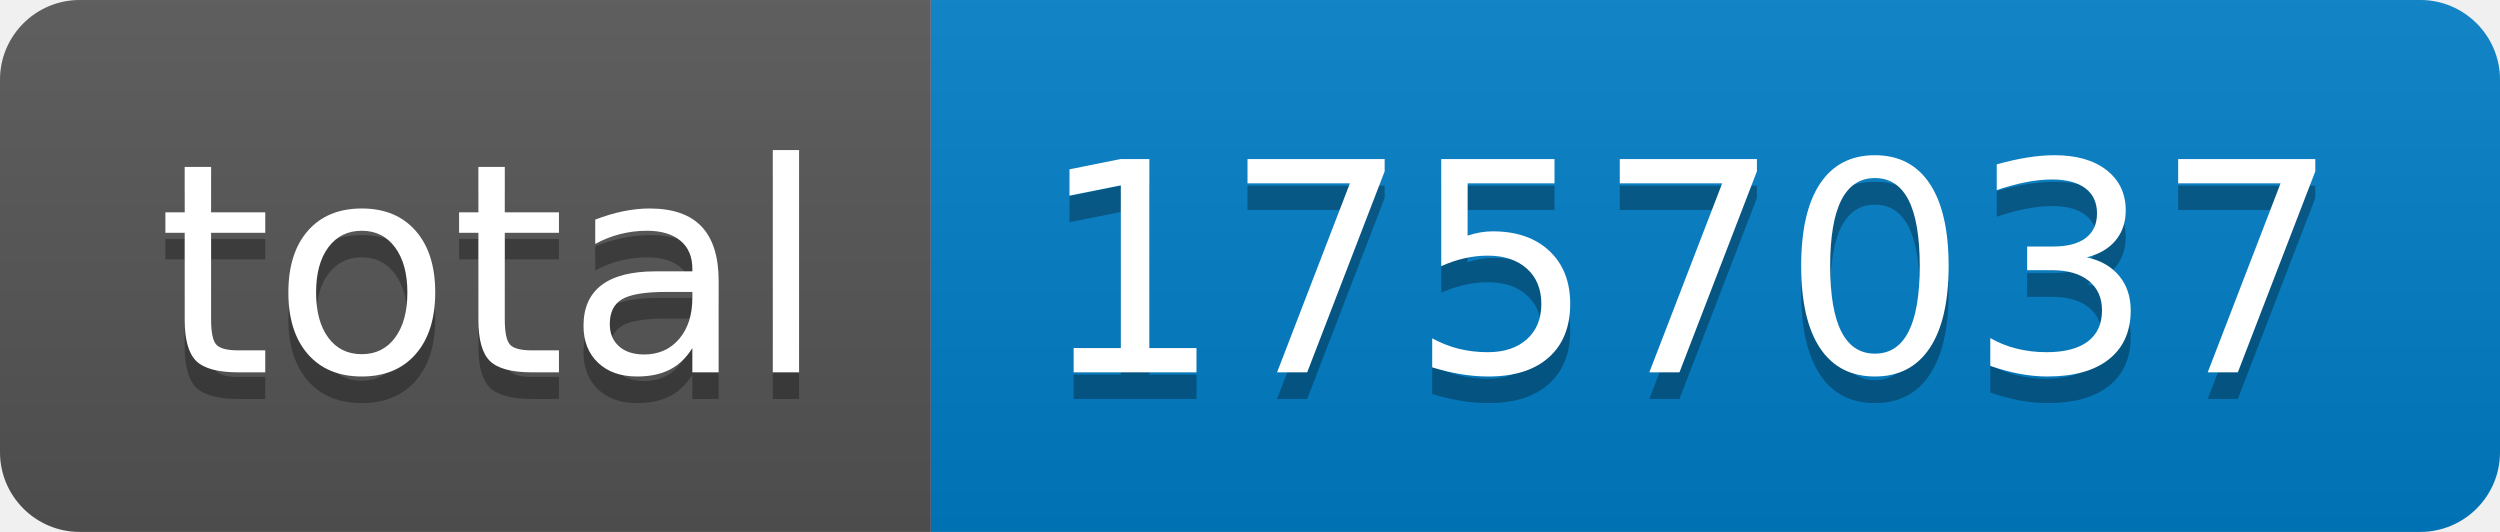
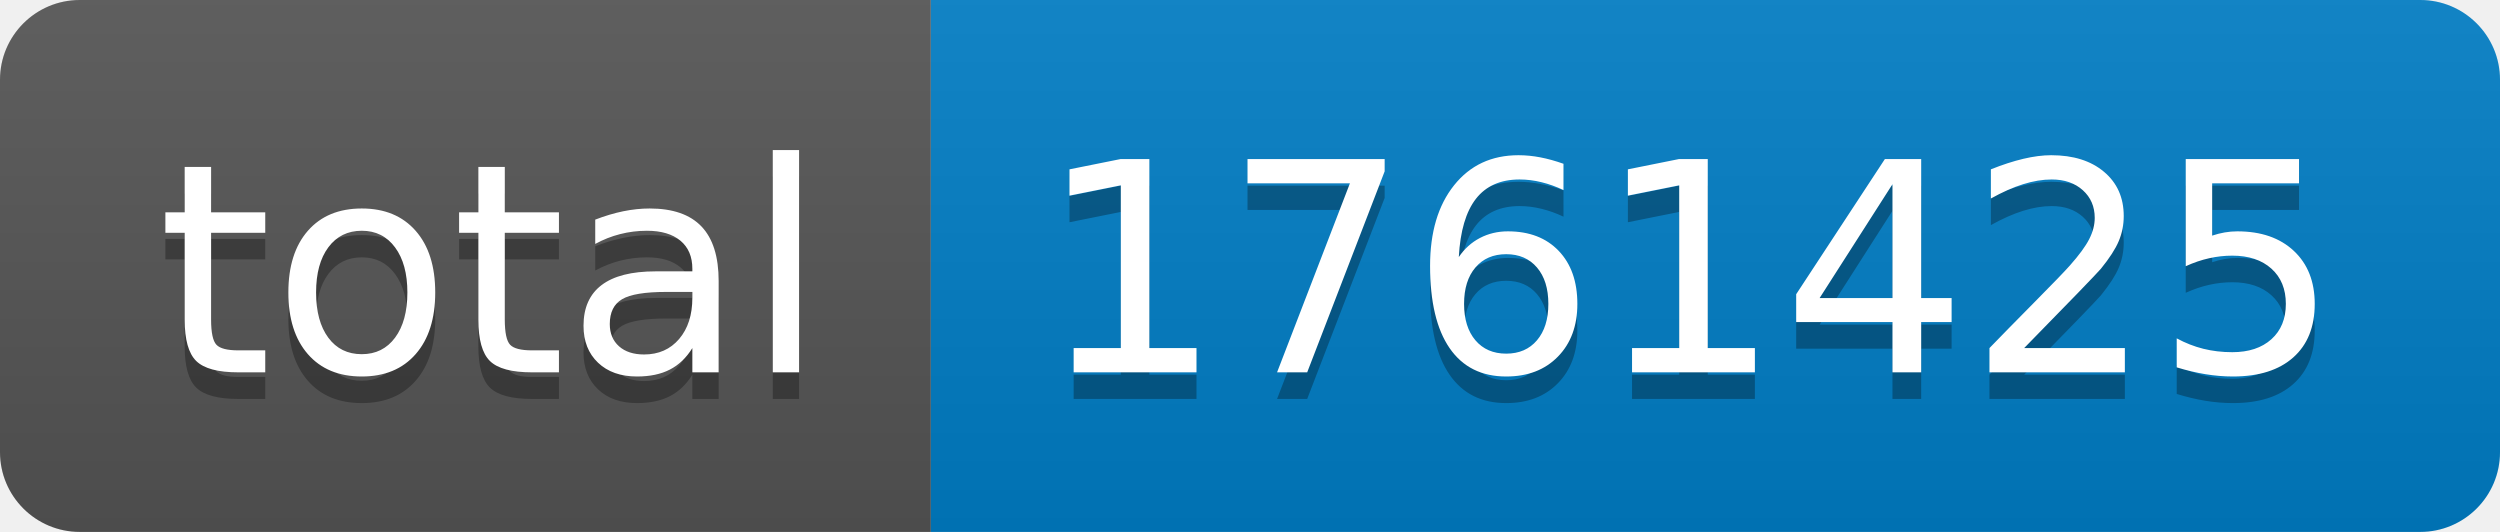
- <svg xmlns="http://www.w3.org/2000/svg" width="94" height="20" role="img" aria-label="total: 1757037">
+ <svg xmlns="http://www.w3.org/2000/svg" width="94" height="20" role="img" aria-label="total: 1761425">
  <linearGradient id="s" x2="0" y2="100%">
    <stop offset="0" stop-color="#bbb" stop-opacity=".1" />
    <stop offset="1" stop-opacity=".1" />
  </linearGradient>
  <clipPath id="r">
    <rect width="94" height="20" rx="3" fill="#fff" />
  </clipPath>
  <g clip-path="url(#r)">
    <rect width="35" height="20" fill="#555" />
    <rect x="35" width="59" height="20" fill="#007ec6" />
    <rect width="94" height="20" fill="url(#s)" />
  </g>
  <g fill="#fff" text-anchor="middle" font-family="Verdana,Geneva,DejaVu Sans,sans-serif" text-rendering="geometricPrecision" font-size="110">
    <text aria-hidden="true" x="185" y="150" fill="#010101" fill-opacity=".3" transform="scale(.1)" textLength="250">total</text>
    <text x="185" y="140" transform="scale(.1)" fill="#fff" textLength="250">total</text>
-     <text aria-hidden="true" x="635" y="150" fill="#010101" fill-opacity=".3" transform="scale(.1)" textLength="490">1757037</text>
-     <text x="635" y="140" transform="scale(.1)" fill="#fff" textLength="490">1757037</text>
+     <text aria-hidden="true" x="635" y="150" fill="#010101" fill-opacity=".3" transform="scale(.1)" textLength="490">1761425</text>
+     <text x="635" y="140" transform="scale(.1)" fill="#fff" textLength="490">1761425</text>
  </g>
</svg>
